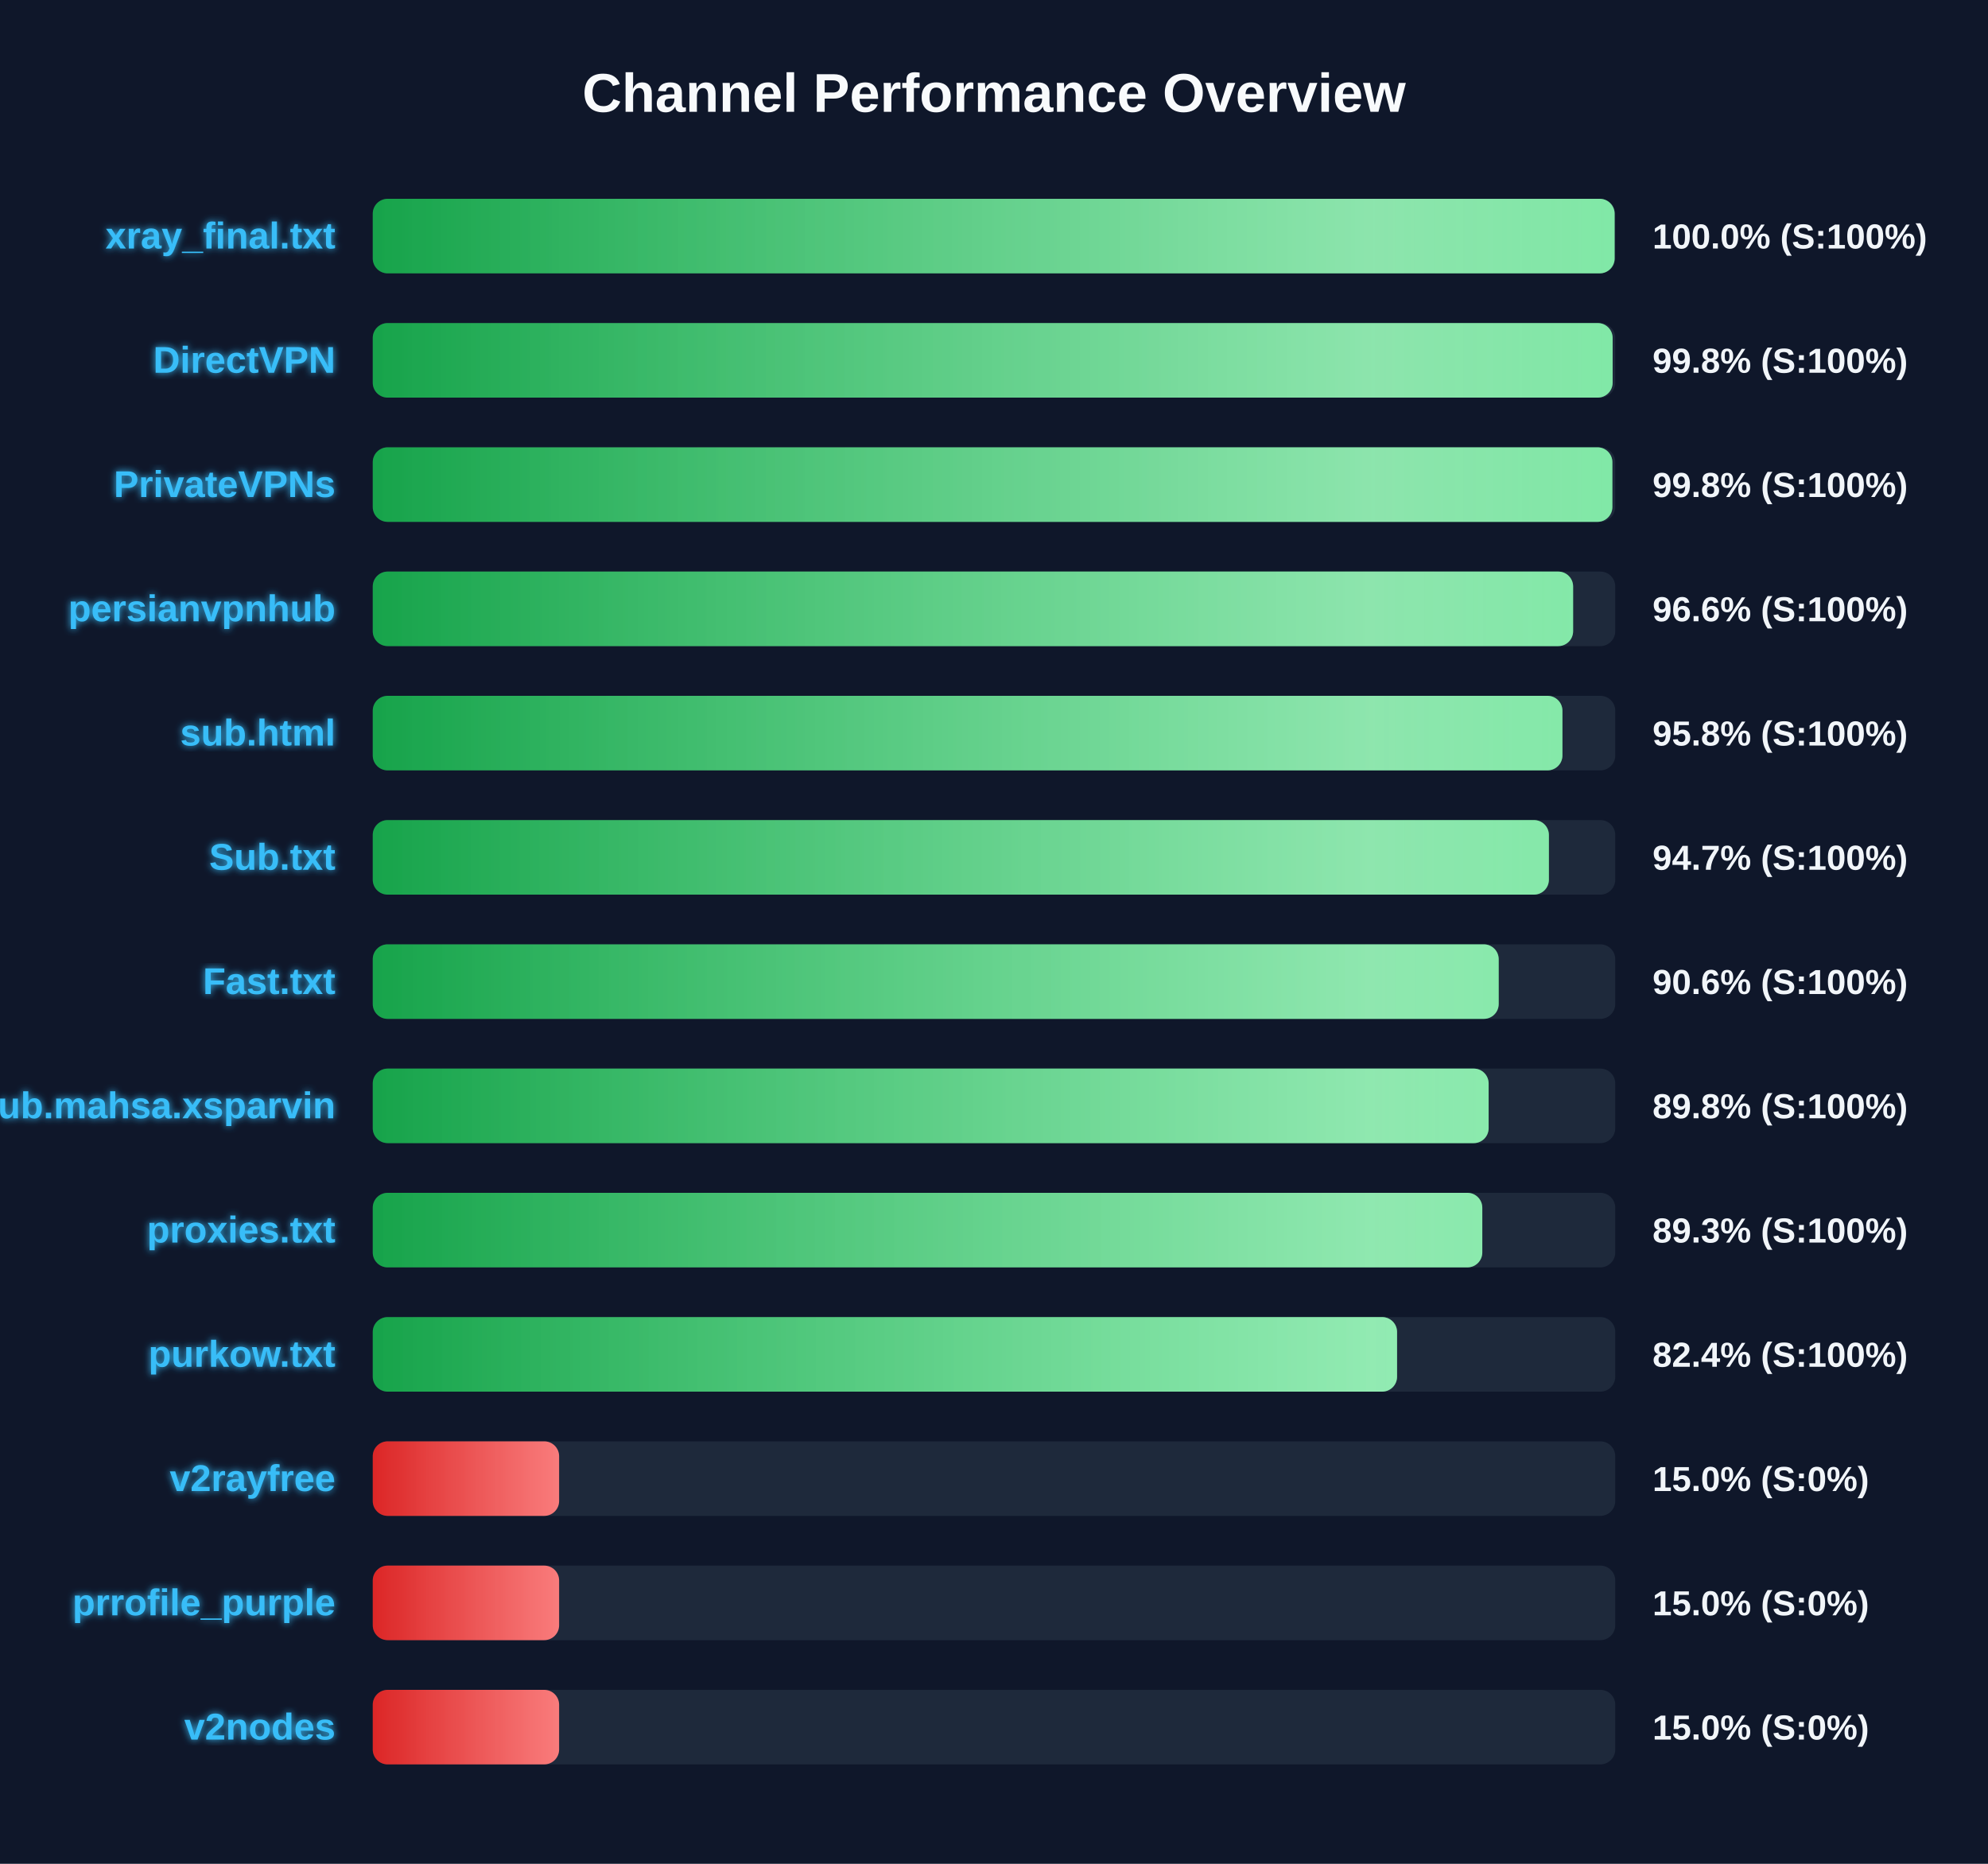
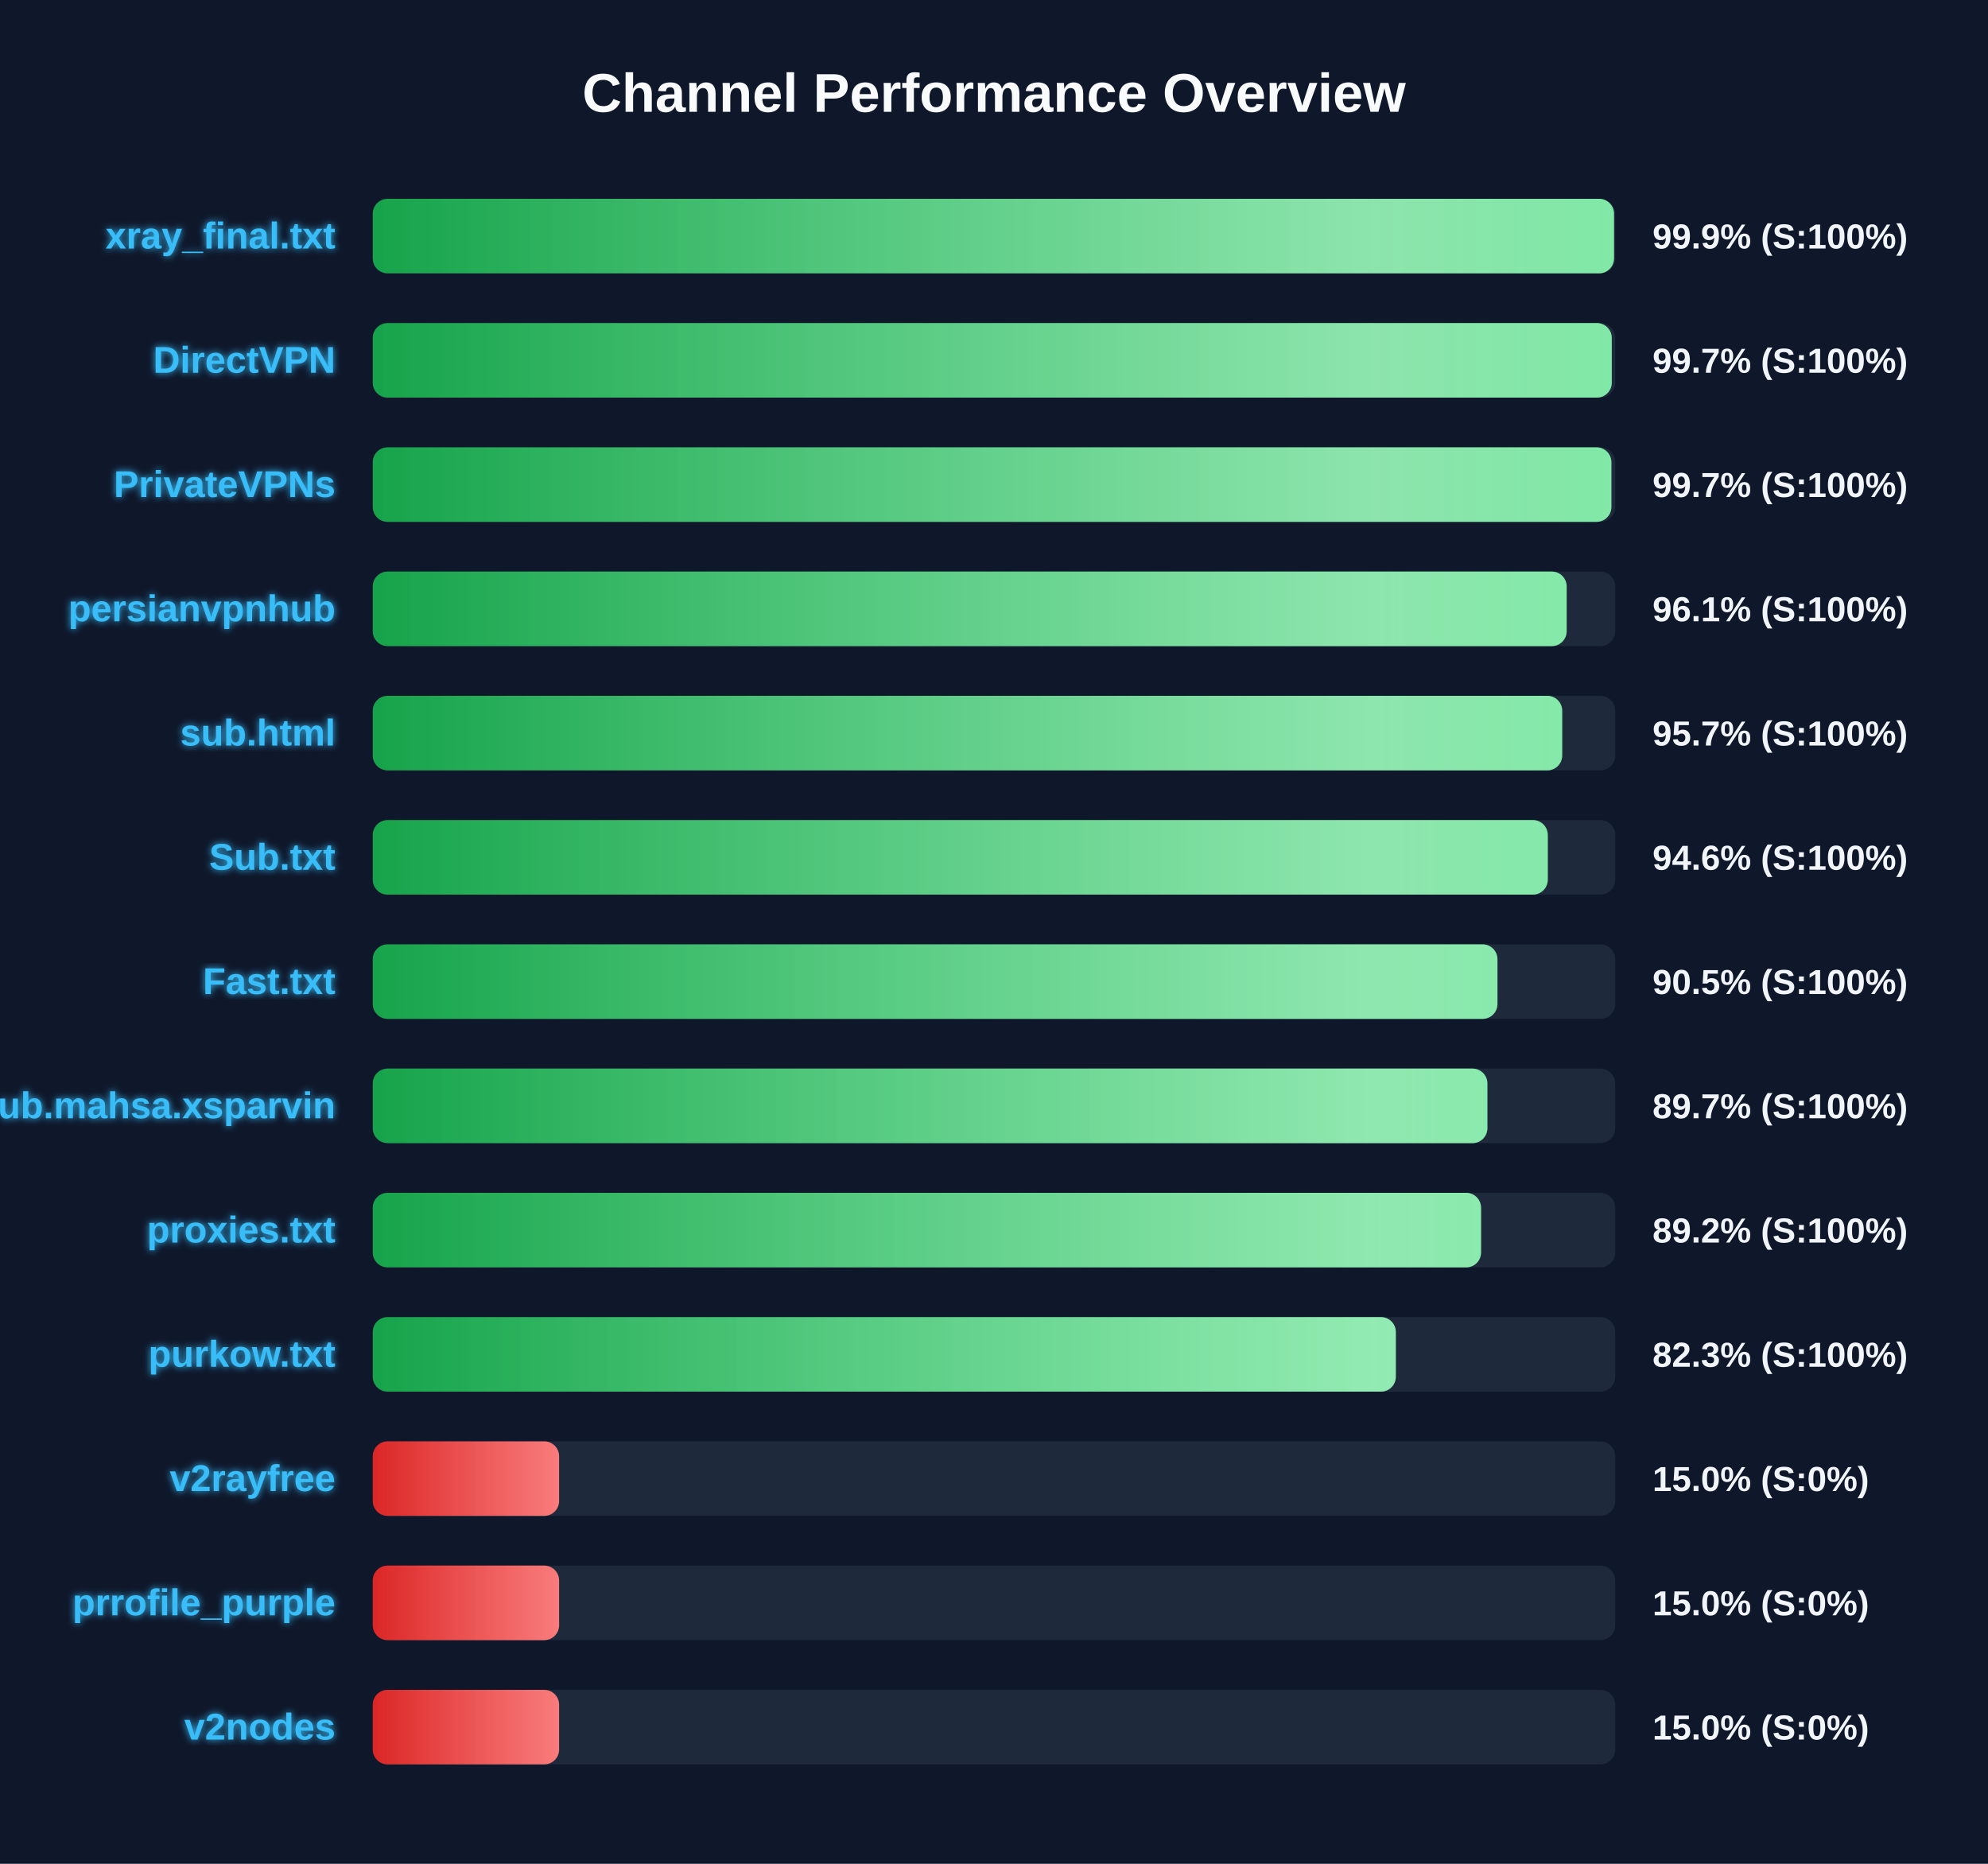
<svg xmlns="http://www.w3.org/2000/svg" width="800" height="750" version="1.1">
  <defs>
    <linearGradient id="grad-green" x1="0%" y1="0%" x2="100%" y2="0%">
      <stop offset="0%" stop-color="#16a34a" />
      <stop offset="100%" stop-color="#4ade80" />
    </linearGradient>
    <linearGradient id="grad-yellow" x1="0%" y1="0%" x2="100%" y2="0%">
      <stop offset="0%" stop-color="#ca8a04" />
      <stop offset="100%" stop-color="#fde047" />
    </linearGradient>
    <linearGradient id="grad-red" x1="0%" y1="0%" x2="100%" y2="0%">
      <stop offset="0%" stop-color="#dc2626" />
      <stop offset="100%" stop-color="#f87171" />
    </linearGradient>
    <linearGradient id="shimmer" x1="0%" y1="0%" x2="100%" y2="0%">
      <stop offset="0%" stop-color="rgba(255,255,255,0)" />
      <stop offset="50%" stop-color="rgba(255,255,255,0.4)" />
      <stop offset="100%" stop-color="rgba(255,255,255,0)" />
    </linearGradient>
    <filter id="glow" x="-20%" y="-20%" width="140%" height="140%">
      <feGaussianBlur stdDeviation="1.5" result="blur" />
      <feComposite in="SourceGraphic" in2="blur" operator="over" />
    </filter>
  </defs>
  <style>
        .bg-rect { fill: #0f172a; }
        .title { font: bold 22px 'Segoe UI', Arial, sans-serif; fill: #f8fafc; }
        .row { font: bold 15px 'Segoe UI', Arial, sans-serif; fill: #38bdf8; filter: url(#glow); }
        .score { font: bold 14px 'Segoe UI', Arial, sans-serif; fill: #f1f5f9; }
        @keyframes shimmer-anim {
            0% { transform: translateX(-100%); }
            100% { transform: translateX(200%); }
        }
        .shimmer-rect {
            animation: shimmer-anim 2.5s infinite linear;
        }
    </style>
  <rect width="100%" height="100%" class="bg-rect" />
  <text x="400" y="45" text-anchor="middle" class="title">Channel Performance Overview</text>
  <rect x="150" y="80" width="500" height="30" fill="#1e293b" rx="6" />
  <clipPath id="clip-0">
-     <rect x="150" y="80" width="499.75" height="30" rx="6" />
+     <rect x="150" y="80" width="499.5" height="30" rx="6" />
  </clipPath>
-   <rect x="150" y="80" width="499.75" height="30" fill="url(#grad-green)" rx="6" />
+   <rect x="150" y="80" width="499.5" height="30" fill="url(#grad-green)" rx="6" />
  <g clip-path="url(#clip-0)">
    <rect x="150" y="80" width="100%" height="30" fill="url(#shimmer)" class="shimmer-rect" />
  </g>
  <text x="135" y="100" text-anchor="end" class="row">xray_final.txt</text>
-   <text x="665" y="100" text-anchor="start" class="score">100.0% (S:100%)</text>
+   <text x="665" y="100" text-anchor="start" class="score">99.9% (S:100%)</text>
  <rect x="150" y="130" width="500" height="30" fill="#1e293b" rx="6" />
  <clipPath id="clip-1">
-     <rect x="150" y="130" width="498.95" height="30" rx="6" />
+     <rect x="150" y="130" width="498.6" height="30" rx="6" />
  </clipPath>
-   <rect x="150" y="130" width="498.95" height="30" fill="url(#grad-green)" rx="6" />
+   <rect x="150" y="130" width="498.6" height="30" fill="url(#grad-green)" rx="6" />
  <g clip-path="url(#clip-1)">
    <rect x="150" y="130" width="100%" height="30" fill="url(#shimmer)" class="shimmer-rect" />
  </g>
  <text x="135" y="150" text-anchor="end" class="row">DirectVPN</text>
-   <text x="665" y="150" text-anchor="start" class="score">99.8% (S:100%)</text>
+   <text x="665" y="150" text-anchor="start" class="score">99.7% (S:100%)</text>
  <rect x="150" y="180" width="500" height="30" fill="#1e293b" rx="6" />
  <clipPath id="clip-2">
-     <rect x="150" y="180" width="498.85" height="30" rx="6" />
+     <rect x="150" y="180" width="498.45" height="30" rx="6" />
  </clipPath>
-   <rect x="150" y="180" width="498.85" height="30" fill="url(#grad-green)" rx="6" />
+   <rect x="150" y="180" width="498.45" height="30" fill="url(#grad-green)" rx="6" />
  <g clip-path="url(#clip-2)">
    <rect x="150" y="180" width="100%" height="30" fill="url(#shimmer)" class="shimmer-rect" />
  </g>
  <text x="135" y="200" text-anchor="end" class="row">PrivateVPNs</text>
-   <text x="665" y="200" text-anchor="start" class="score">99.8% (S:100%)</text>
+   <text x="665" y="200" text-anchor="start" class="score">99.7% (S:100%)</text>
  <rect x="150" y="230" width="500" height="30" fill="#1e293b" rx="6" />
  <clipPath id="clip-3">
-     <rect x="150" y="230" width="483.05" height="30" rx="6" />
+     <rect x="150" y="230" width="480.45" height="30" rx="6" />
  </clipPath>
-   <rect x="150" y="230" width="483.05" height="30" fill="url(#grad-green)" rx="6" />
+   <rect x="150" y="230" width="480.45" height="30" fill="url(#grad-green)" rx="6" />
  <g clip-path="url(#clip-3)">
    <rect x="150" y="230" width="100%" height="30" fill="url(#shimmer)" class="shimmer-rect" />
  </g>
  <text x="135" y="250" text-anchor="end" class="row">persianvpnhub</text>
-   <text x="665" y="250" text-anchor="start" class="score">96.6% (S:100%)</text>
+   <text x="665" y="250" text-anchor="start" class="score">96.1% (S:100%)</text>
  <rect x="150" y="280" width="500" height="30" fill="#1e293b" rx="6" />
  <clipPath id="clip-4">
-     <rect x="150" y="280" width="478.75" height="30" rx="6" />
+     <rect x="150" y="280" width="478.65" height="30" rx="6" />
  </clipPath>
-   <rect x="150" y="280" width="478.75" height="30" fill="url(#grad-green)" rx="6" />
+   <rect x="150" y="280" width="478.65" height="30" fill="url(#grad-green)" rx="6" />
  <g clip-path="url(#clip-4)">
    <rect x="150" y="280" width="100%" height="30" fill="url(#shimmer)" class="shimmer-rect" />
  </g>
  <text x="135" y="300" text-anchor="end" class="row">sub.html</text>
-   <text x="665" y="300" text-anchor="start" class="score">95.8% (S:100%)</text>
+   <text x="665" y="300" text-anchor="start" class="score">95.7% (S:100%)</text>
  <rect x="150" y="330" width="500" height="30" fill="#1e293b" rx="6" />
  <clipPath id="clip-5">
-     <rect x="150" y="330" width="473.3" height="30" rx="6" />
+     <rect x="150" y="330" width="472.85" height="30" rx="6" />
  </clipPath>
-   <rect x="150" y="330" width="473.3" height="30" fill="url(#grad-green)" rx="6" />
+   <rect x="150" y="330" width="472.85" height="30" fill="url(#grad-green)" rx="6" />
  <g clip-path="url(#clip-5)">
    <rect x="150" y="330" width="100%" height="30" fill="url(#shimmer)" class="shimmer-rect" />
  </g>
  <text x="135" y="350" text-anchor="end" class="row">Sub.txt</text>
-   <text x="665" y="350" text-anchor="start" class="score">94.7% (S:100%)</text>
+   <text x="665" y="350" text-anchor="start" class="score">94.6% (S:100%)</text>
  <rect x="150" y="380" width="500" height="30" fill="#1e293b" rx="6" />
  <clipPath id="clip-6">
-     <rect x="150" y="380" width="453.1" height="30" rx="6" />
+     <rect x="150" y="380" width="452.6" height="30" rx="6" />
  </clipPath>
-   <rect x="150" y="380" width="453.1" height="30" fill="url(#grad-green)" rx="6" />
+   <rect x="150" y="380" width="452.6" height="30" fill="url(#grad-green)" rx="6" />
  <g clip-path="url(#clip-6)">
    <rect x="150" y="380" width="100%" height="30" fill="url(#shimmer)" class="shimmer-rect" />
  </g>
  <text x="135" y="400" text-anchor="end" class="row">Fast.txt</text>
-   <text x="665" y="400" text-anchor="start" class="score">90.6% (S:100%)</text>
+   <text x="665" y="400" text-anchor="start" class="score">90.5% (S:100%)</text>
  <rect x="150" y="430" width="500" height="30" fill="#1e293b" rx="6" />
  <clipPath id="clip-7">
-     <rect x="150" y="430" width="449.05" height="30" rx="6" />
+     <rect x="150" y="430" width="448.55" height="30" rx="6" />
  </clipPath>
-   <rect x="150" y="430" width="449.05" height="30" fill="url(#grad-green)" rx="6" />
+   <rect x="150" y="430" width="448.55" height="30" fill="url(#grad-green)" rx="6" />
  <g clip-path="url(#clip-7)">
    <rect x="150" y="430" width="100%" height="30" fill="url(#shimmer)" class="shimmer-rect" />
  </g>
  <text x="135" y="450" text-anchor="end" class="row">Sub.mahsa.xsparvin</text>
-   <text x="665" y="450" text-anchor="start" class="score">89.8% (S:100%)</text>
+   <text x="665" y="450" text-anchor="start" class="score">89.7% (S:100%)</text>
  <rect x="150" y="480" width="500" height="30" fill="#1e293b" rx="6" />
  <clipPath id="clip-8">
-     <rect x="150" y="480" width="446.5" height="30" rx="6" />
+     <rect x="150" y="480" width="446.0" height="30" rx="6" />
  </clipPath>
-   <rect x="150" y="480" width="446.5" height="30" fill="url(#grad-green)" rx="6" />
+   <rect x="150" y="480" width="446.0" height="30" fill="url(#grad-green)" rx="6" />
  <g clip-path="url(#clip-8)">
    <rect x="150" y="480" width="100%" height="30" fill="url(#shimmer)" class="shimmer-rect" />
  </g>
  <text x="135" y="500" text-anchor="end" class="row">proxies.txt</text>
-   <text x="665" y="500" text-anchor="start" class="score">89.3% (S:100%)</text>
+   <text x="665" y="500" text-anchor="start" class="score">89.2% (S:100%)</text>
  <rect x="150" y="530" width="500" height="30" fill="#1e293b" rx="6" />
  <clipPath id="clip-9">
-     <rect x="150" y="530" width="412.2" height="30" rx="6" />
+     <rect x="150" y="530" width="411.7" height="30" rx="6" />
  </clipPath>
-   <rect x="150" y="530" width="412.2" height="30" fill="url(#grad-green)" rx="6" />
+   <rect x="150" y="530" width="411.7" height="30" fill="url(#grad-green)" rx="6" />
  <g clip-path="url(#clip-9)">
    <rect x="150" y="530" width="100%" height="30" fill="url(#shimmer)" class="shimmer-rect" />
  </g>
  <text x="135" y="550" text-anchor="end" class="row">purkow.txt</text>
-   <text x="665" y="550" text-anchor="start" class="score">82.4% (S:100%)</text>
+   <text x="665" y="550" text-anchor="start" class="score">82.3% (S:100%)</text>
  <rect x="150" y="580" width="500" height="30" fill="#1e293b" rx="6" />
  <clipPath id="clip-10">
    <rect x="150" y="580" width="75.0" height="30" rx="6" />
  </clipPath>
  <rect x="150" y="580" width="75.0" height="30" fill="url(#grad-red)" rx="6" />
  <g clip-path="url(#clip-10)">
    <rect x="150" y="580" width="100%" height="30" fill="url(#shimmer)" class="shimmer-rect" />
  </g>
  <text x="135" y="600" text-anchor="end" class="row">v2rayfree</text>
  <text x="665" y="600" text-anchor="start" class="score">15.0% (S:0%)</text>
  <rect x="150" y="630" width="500" height="30" fill="#1e293b" rx="6" />
  <clipPath id="clip-11">
    <rect x="150" y="630" width="75.0" height="30" rx="6" />
  </clipPath>
  <rect x="150" y="630" width="75.0" height="30" fill="url(#grad-red)" rx="6" />
  <g clip-path="url(#clip-11)">
    <rect x="150" y="630" width="100%" height="30" fill="url(#shimmer)" class="shimmer-rect" />
  </g>
  <text x="135" y="650" text-anchor="end" class="row">prrofile_purple</text>
  <text x="665" y="650" text-anchor="start" class="score">15.0% (S:0%)</text>
  <rect x="150" y="680" width="500" height="30" fill="#1e293b" rx="6" />
  <clipPath id="clip-12">
    <rect x="150" y="680" width="75.0" height="30" rx="6" />
  </clipPath>
  <rect x="150" y="680" width="75.0" height="30" fill="url(#grad-red)" rx="6" />
  <g clip-path="url(#clip-12)">
    <rect x="150" y="680" width="100%" height="30" fill="url(#shimmer)" class="shimmer-rect" />
  </g>
  <text x="135" y="700" text-anchor="end" class="row">v2nodes</text>
  <text x="665" y="700" text-anchor="start" class="score">15.0% (S:0%)</text>
</svg>
